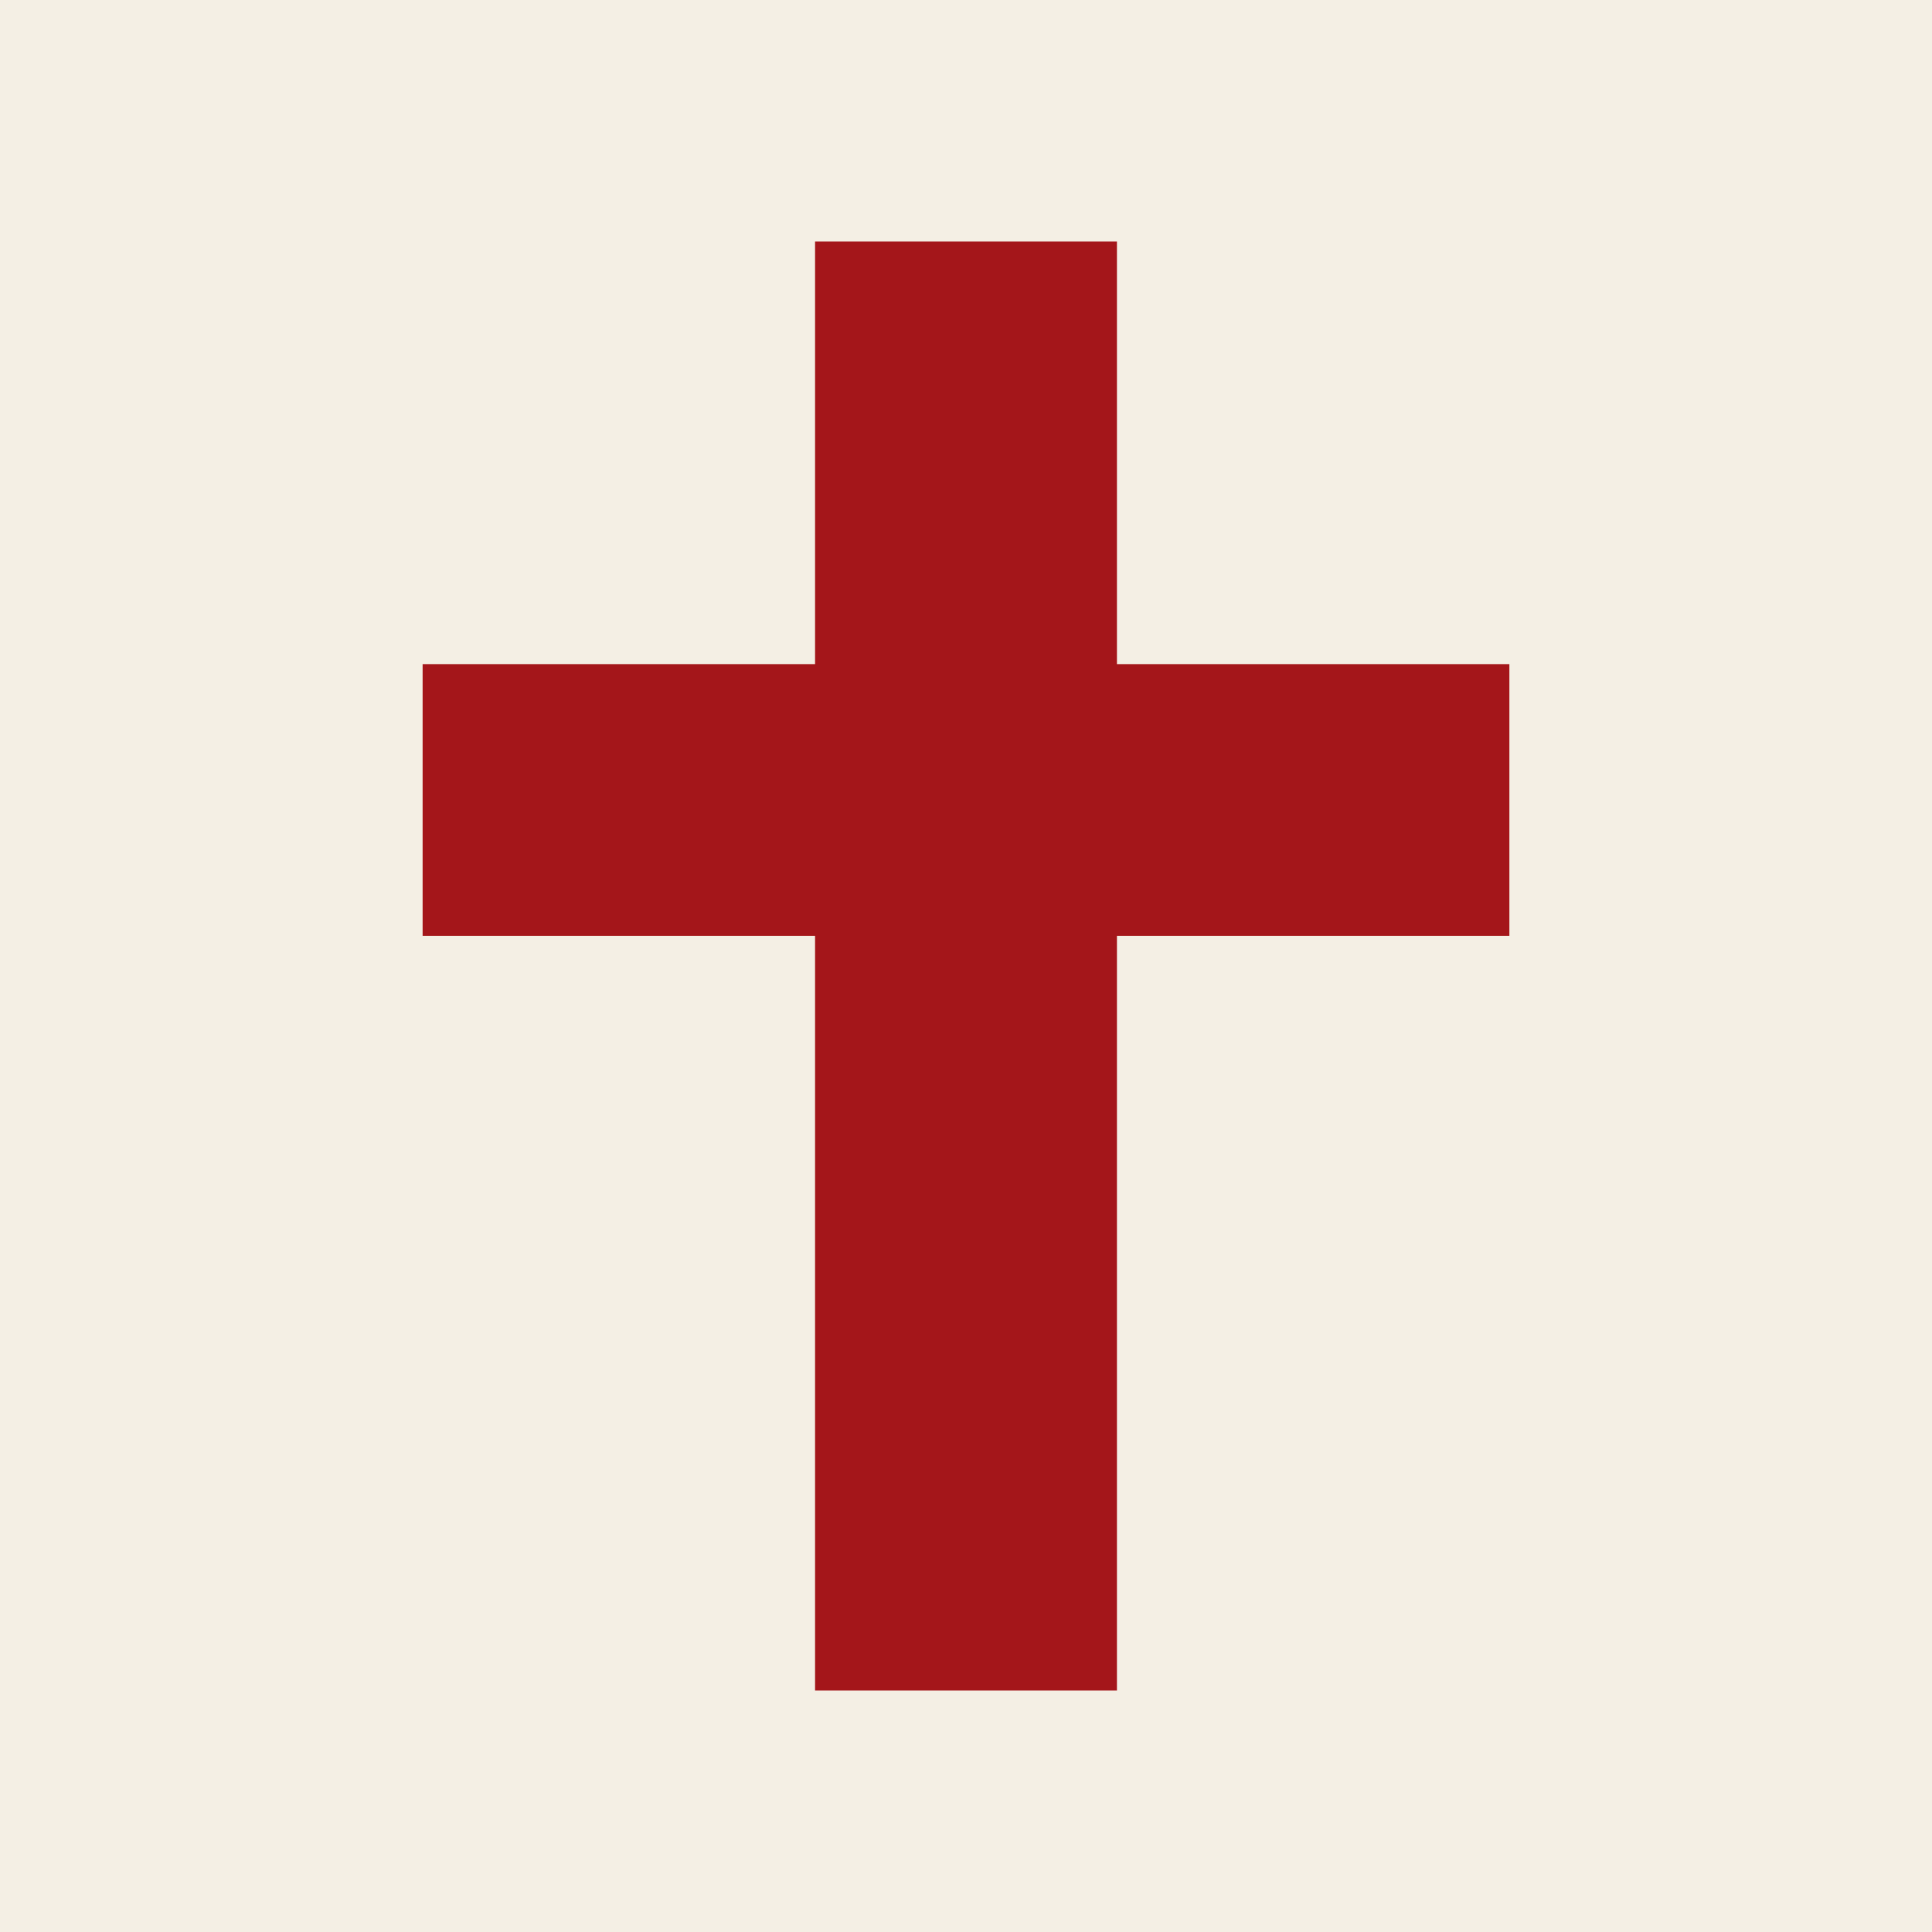
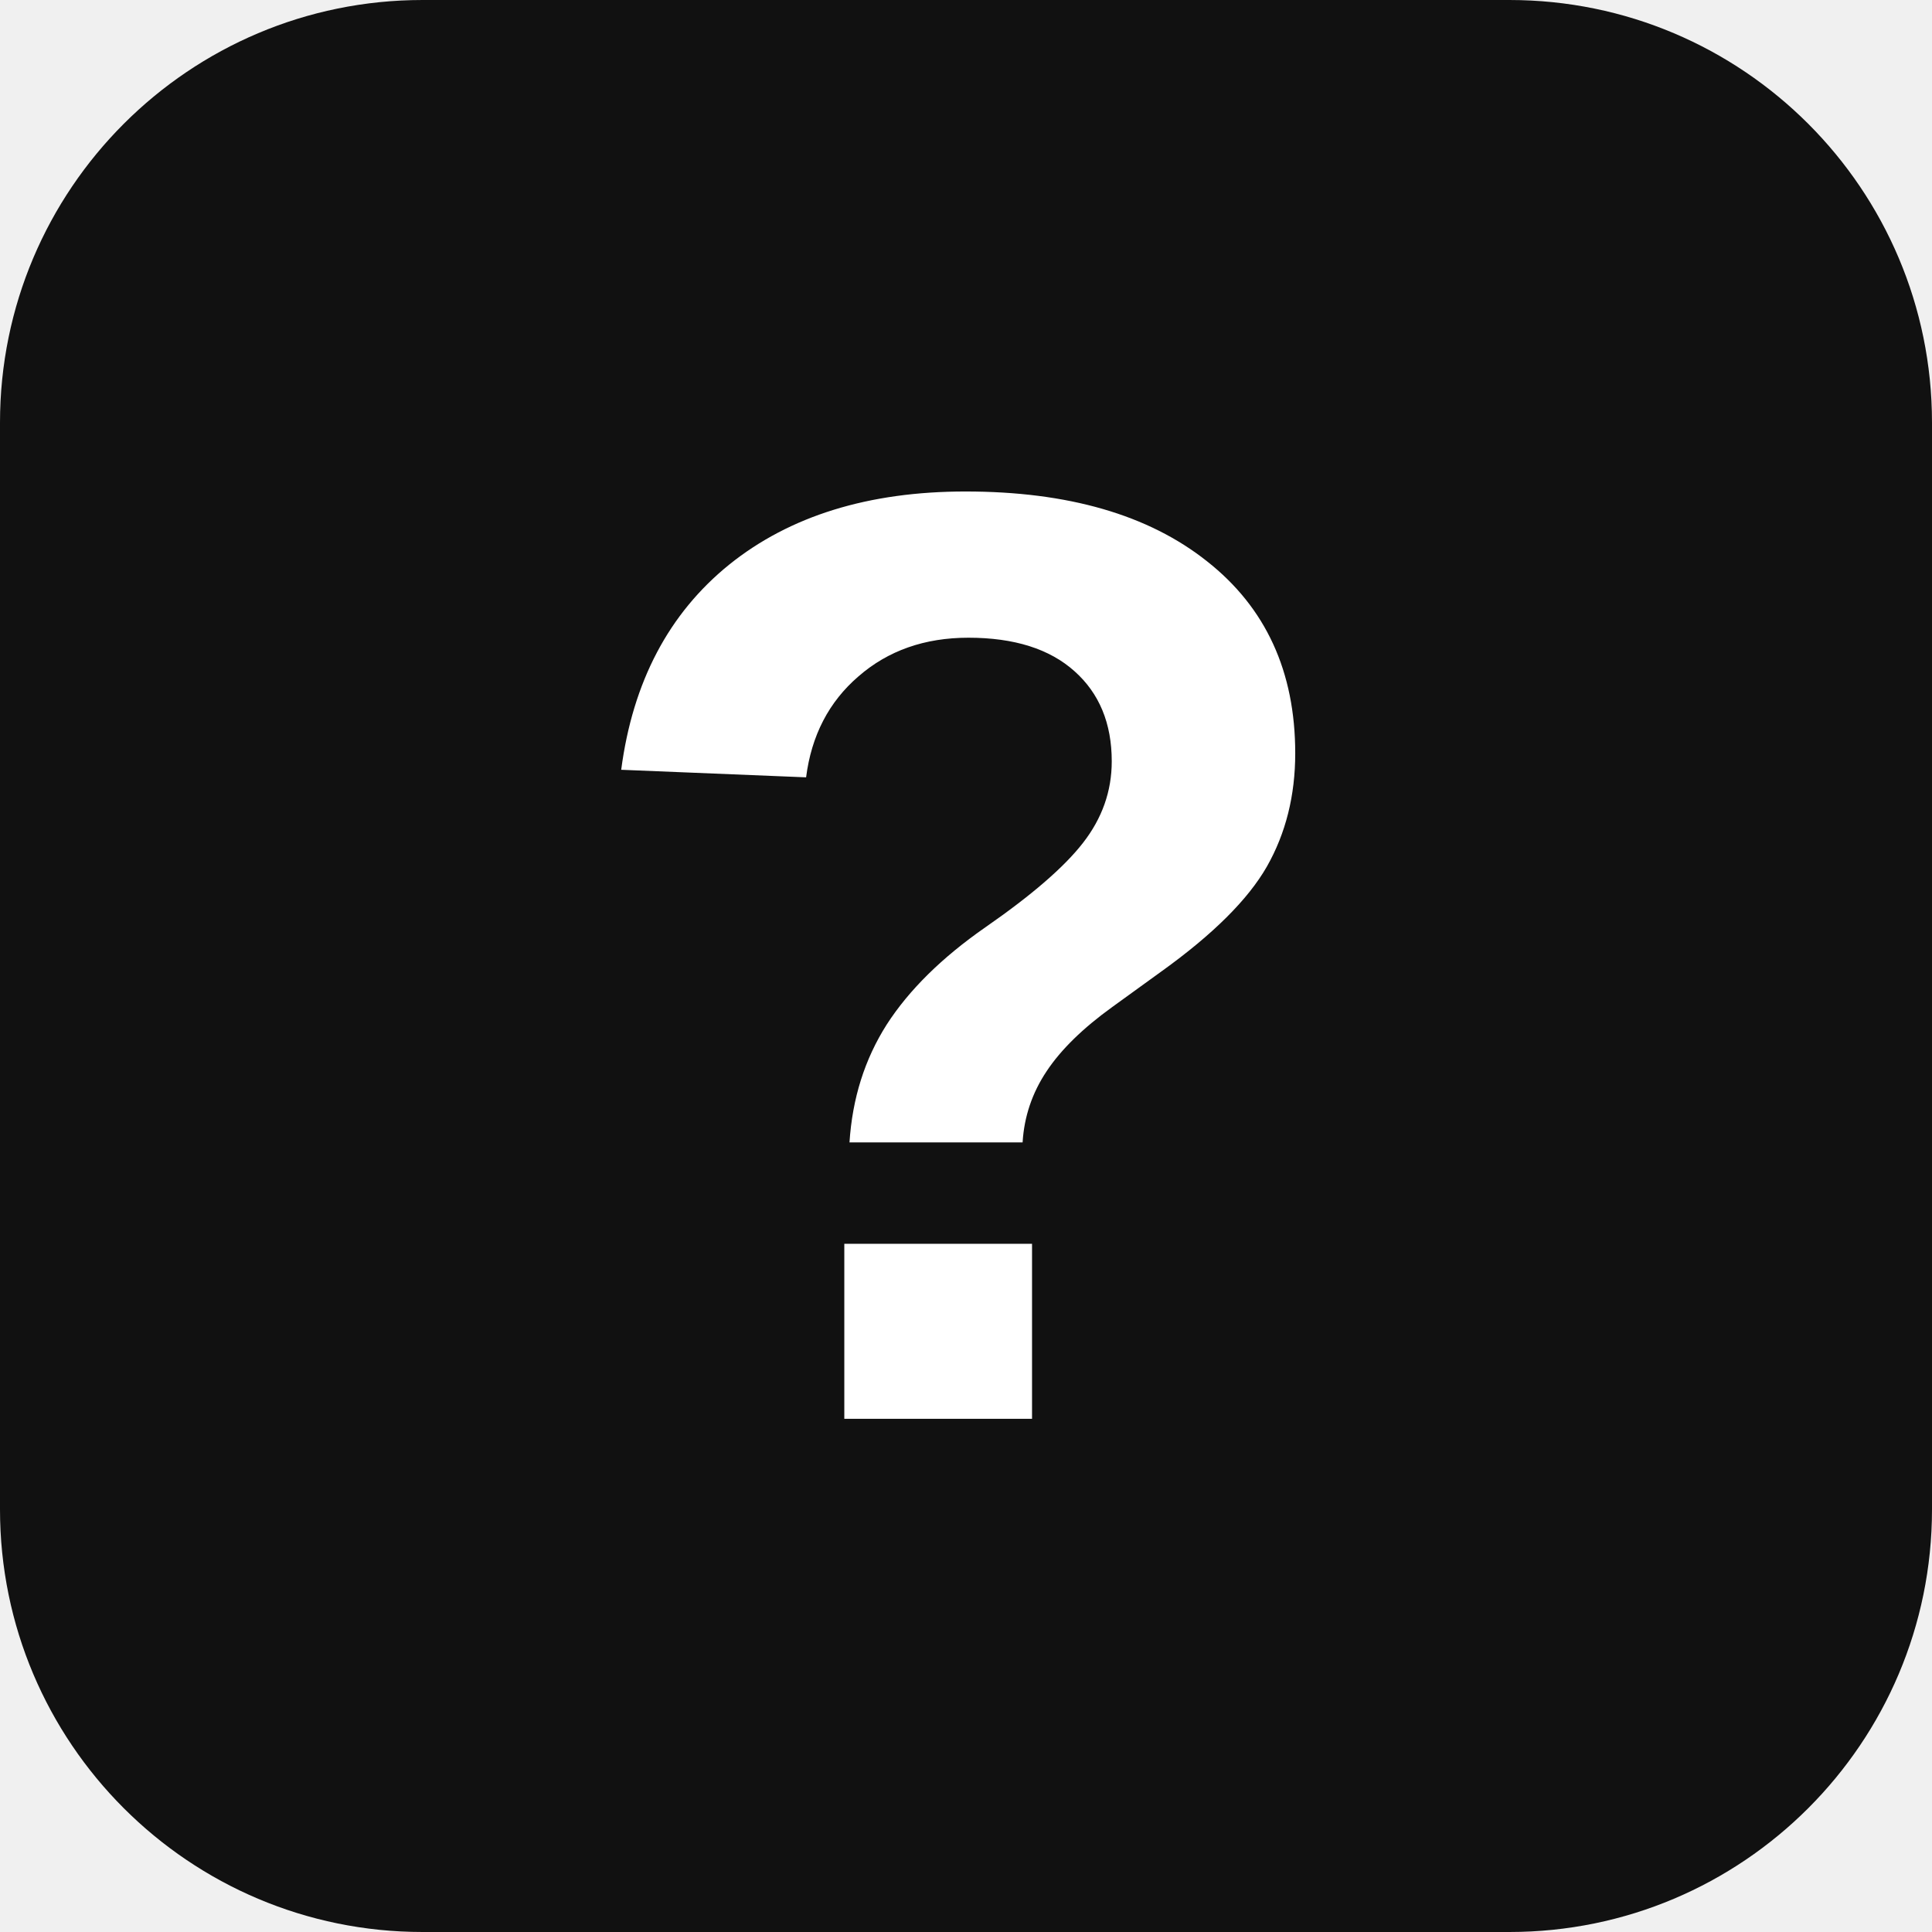
<svg xmlns="http://www.w3.org/2000/svg" viewBox="0 0 64 64">
-   <rect width="64" height="64" fill="#f4efe4" />
-   <path fill="#a4161a" d="M27 8h10v14h13v9H37v25h-10V31H14v-9h13z" />
+   <style>
+     rect { fill: #111111; }
+     text { fill: #ffffff; }
+     @media (prefers-color-scheme: dark) {
+       rect { fill: #f2f2f2; }
+       text { fill: #121212; }
+     }
+   </style>
+   <rect width="64" height="64" rx="14" />
+   <text x="32" y="47" text-anchor="middle" font-family="system-ui, Arial, sans-serif" font-size="44" font-weight="600">?</text>
</svg>
